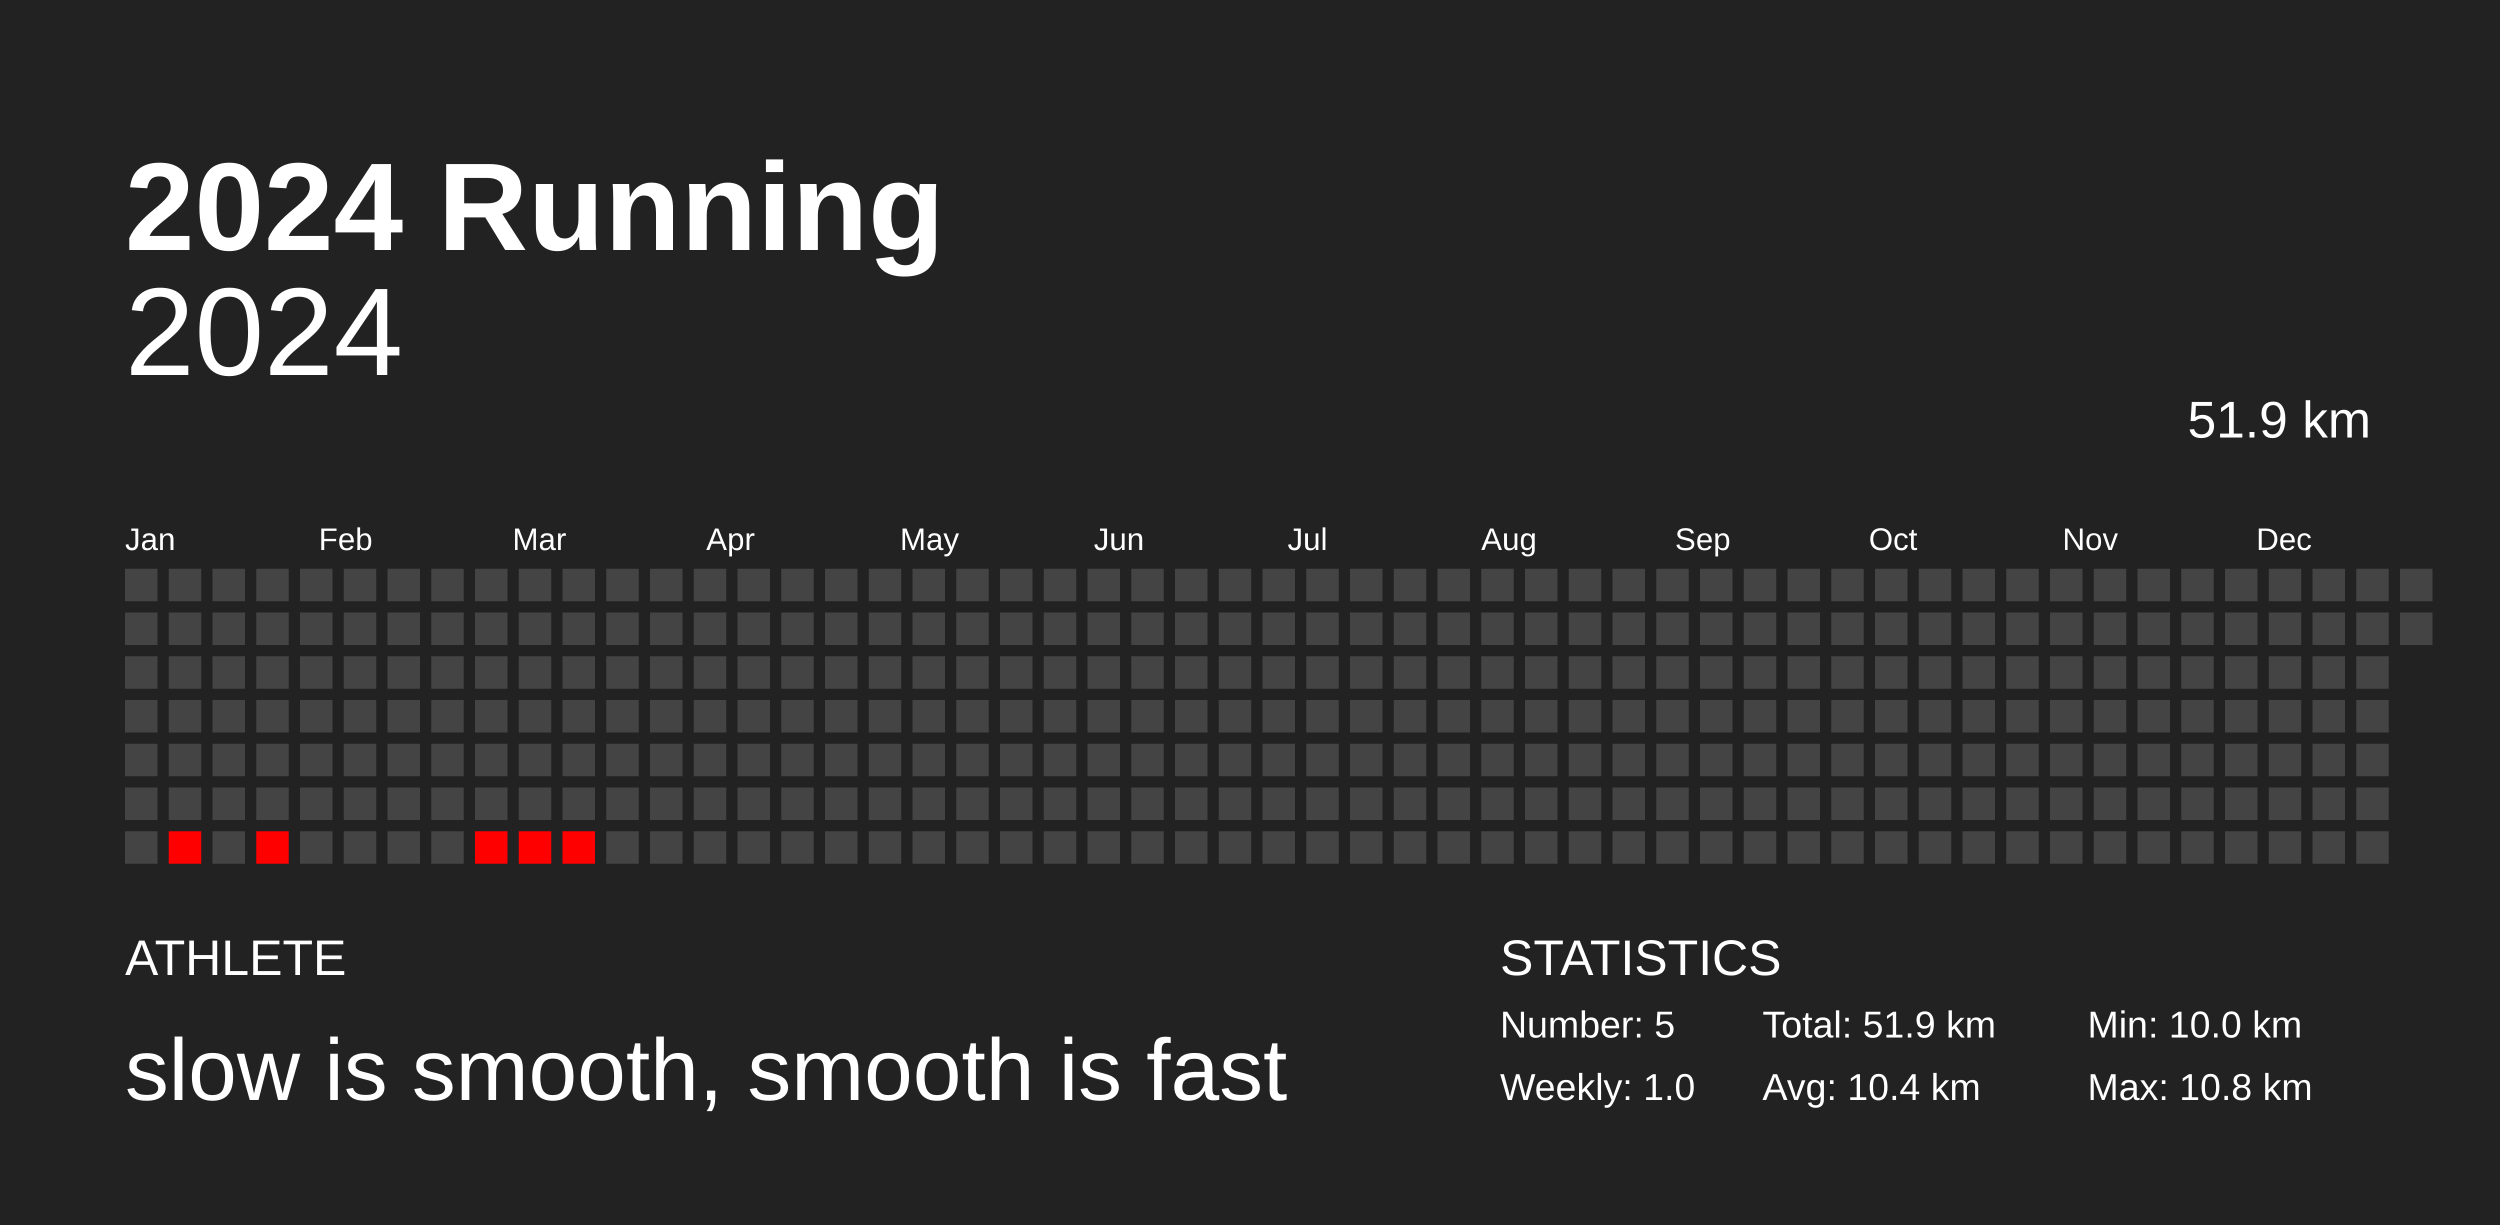
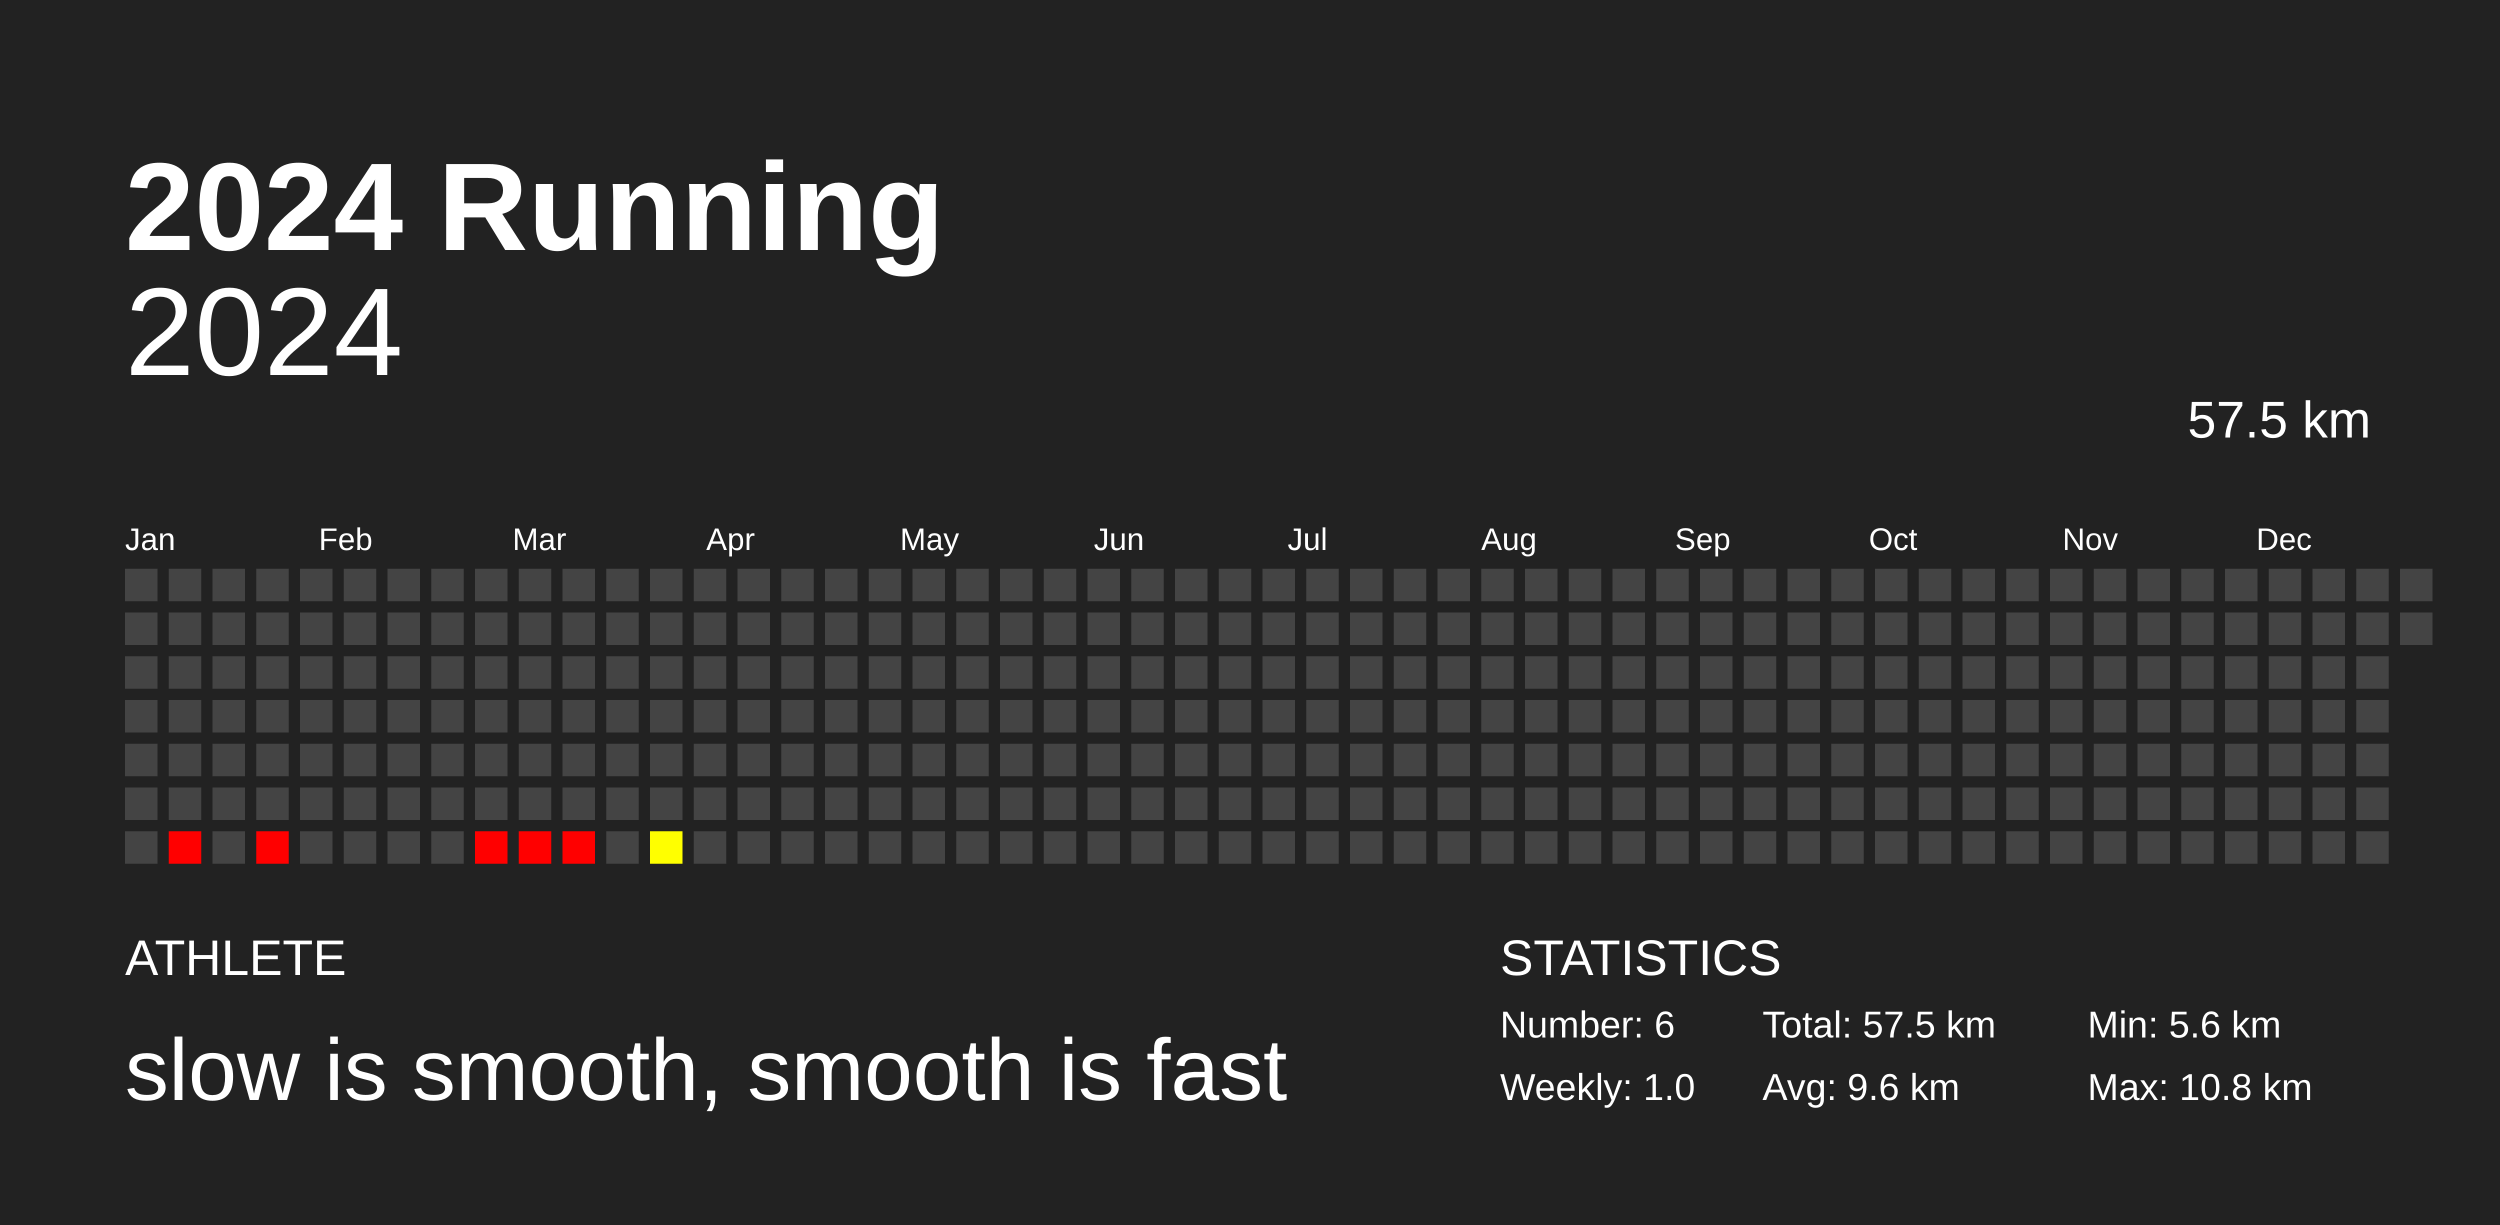
<svg xmlns="http://www.w3.org/2000/svg" baseProfile="full" height="98mm" version="1.1" viewBox="0,0,200,98" width="200mm">
  <defs />
  <rect fill="#222222" height="98" width="200" x="0" y="0" />
  <text fill="#FFFFFF" style="font-size:10px; font-family:Arial; font-weight:bold;" x="10" y="20">2024 Running</text>
  <text fill="#FFFFFF" style="font-size:4px; font-family:Arial" x="10" y="78">ATHLETE</text>
  <text fill="#FFFFFF" style="font-size:7px; font-family:Arial" x="10" y="88">slow is smooth, smooth is fast</text>
  <text fill="#FFFFFF" style="font-size:4px; font-family:Arial" x="120" y="78">STATISTICS</text>
-   <text fill="#FFFFFF" style="font-size:3px; font-family:Arial" x="120" y="83">Number: 5</text>
+   <text fill="#FFFFFF" style="font-size:3px; font-family:Arial" x="120" y="83">Number: 6</text>
  <text fill="#FFFFFF" style="font-size:3px; font-family:Arial" x="120" y="88">Weekly: 1.0</text>
-   <text fill="#FFFFFF" style="font-size:3px; font-family:Arial" x="141" y="83">Total: 51.9 km</text>
-   <text fill="#FFFFFF" style="font-size:3px; font-family:Arial" x="141" y="88">Avg: 10.4 km</text>
-   <text fill="#FFFFFF" style="font-size:3px; font-family:Arial" x="167" y="83">Min: 10.0 km</text>
+   <text fill="#FFFFFF" style="font-size:3px; font-family:Arial" x="141" y="83">Total: 57.5 km</text>
+   <text fill="#FFFFFF" style="font-size:3px; font-family:Arial" x="141" y="88">Avg: 9.6 km</text>
+   <text fill="#FFFFFF" style="font-size:3px; font-family:Arial" x="167" y="83">Min: 5.6 km</text>
  <text fill="#FFFFFF" style="font-size:3px; font-family:Arial" x="167" y="88">Max: 10.8 km</text>
  <text alignment-baseline="hanging" fill="#FFFFFF" style="font-size:10.0px; font-family:Arial;" x="10" y="30">2024</text>
-   <text alignment-baseline="hanging" fill="#FFFFFF" style="font-size:4.125px; font-family:Arial;" x="175" y="35">51.9 km</text>
+   <text alignment-baseline="hanging" fill="#FFFFFF" style="font-size:4.125px; font-family:Arial;" x="175" y="35">57.5 km</text>
  <text fill="#FFFFFF" style="font-size:2.5px; font-family:Arial" x="10.0" y="44">Jan</text>
  <text fill="#FFFFFF" style="font-size:2.5px; font-family:Arial" x="25.5" y="44">Feb</text>
  <text fill="#FFFFFF" style="font-size:2.5px; font-family:Arial" x="41.0" y="44">Mar</text>
  <text fill="#FFFFFF" style="font-size:2.5px; font-family:Arial" x="56.5" y="44">Apr</text>
  <text fill="#FFFFFF" style="font-size:2.5px; font-family:Arial" x="72.0" y="44">May</text>
  <text fill="#FFFFFF" style="font-size:2.5px; font-family:Arial" x="87.5" y="44">Jun</text>
  <text fill="#FFFFFF" style="font-size:2.5px; font-family:Arial" x="103.0" y="44">Jul</text>
  <text fill="#FFFFFF" style="font-size:2.5px; font-family:Arial" x="118.5" y="44">Aug</text>
  <text fill="#FFFFFF" style="font-size:2.5px; font-family:Arial" x="134.0" y="44">Sep</text>
  <text fill="#FFFFFF" style="font-size:2.5px; font-family:Arial" x="149.5" y="44">Oct</text>
  <text fill="#FFFFFF" style="font-size:2.5px; font-family:Arial" x="165.0" y="44">Nov</text>
  <text fill="#FFFFFF" style="font-size:2.5px; font-family:Arial" x="180.5" y="44">Dec</text>
  <rect fill="#444444" height="2.6" width="2.6" x="10.0" y="45.5" />
  <rect fill="#444444" height="2.6" width="2.6" x="10.0" y="49.0" />
  <rect fill="#444444" height="2.6" width="2.6" x="10.0" y="52.5" />
  <rect fill="#444444" height="2.6" width="2.6" x="10.0" y="56.0" />
  <rect fill="#444444" height="2.6" width="2.6" x="10.0" y="59.5" />
  <rect fill="#444444" height="2.6" width="2.6" x="10.0" y="63.0" />
  <rect fill="#444444" height="2.6" width="2.6" x="10.0" y="66.5" />
  <rect fill="#444444" height="2.6" width="2.6" x="13.5" y="45.5" />
  <rect fill="#444444" height="2.6" width="2.6" x="13.5" y="49.0" />
  <rect fill="#444444" height="2.6" width="2.6" x="13.5" y="52.5" />
  <rect fill="#444444" height="2.6" width="2.6" x="13.5" y="56.0" />
  <rect fill="#444444" height="2.6" width="2.6" x="13.5" y="59.5" />
  <rect fill="#444444" height="2.6" width="2.6" x="13.5" y="63.0" />
  <rect fill="red" height="2.6" width="2.6" x="13.5" y="66.5" />
  <rect fill="#444444" height="2.6" width="2.6" x="17.0" y="45.5" />
  <rect fill="#444444" height="2.6" width="2.6" x="17.0" y="49.0" />
  <rect fill="#444444" height="2.6" width="2.6" x="17.0" y="52.5" />
  <rect fill="#444444" height="2.6" width="2.6" x="17.0" y="56.0" />
  <rect fill="#444444" height="2.6" width="2.6" x="17.0" y="59.5" />
  <rect fill="#444444" height="2.6" width="2.6" x="17.0" y="63.0" />
  <rect fill="#444444" height="2.6" width="2.6" x="17.0" y="66.5" />
  <rect fill="#444444" height="2.6" width="2.6" x="20.5" y="45.5" />
  <rect fill="#444444" height="2.6" width="2.6" x="20.5" y="49.0" />
  <rect fill="#444444" height="2.6" width="2.6" x="20.5" y="52.5" />
  <rect fill="#444444" height="2.6" width="2.6" x="20.5" y="56.0" />
  <rect fill="#444444" height="2.6" width="2.6" x="20.5" y="59.5" />
  <rect fill="#444444" height="2.6" width="2.6" x="20.5" y="63.0" />
  <rect fill="red" height="2.6" width="2.6" x="20.5" y="66.5" />
  <rect fill="#444444" height="2.6" width="2.6" x="24.0" y="45.5" />
  <rect fill="#444444" height="2.6" width="2.6" x="24.0" y="49.0" />
  <rect fill="#444444" height="2.6" width="2.6" x="24.0" y="52.5" />
  <rect fill="#444444" height="2.6" width="2.6" x="24.0" y="56.0" />
  <rect fill="#444444" height="2.6" width="2.6" x="24.0" y="59.5" />
  <rect fill="#444444" height="2.6" width="2.6" x="24.0" y="63.0" />
  <rect fill="#444444" height="2.6" width="2.6" x="24.0" y="66.5" />
  <rect fill="#444444" height="2.6" width="2.6" x="27.5" y="45.5" />
  <rect fill="#444444" height="2.6" width="2.6" x="27.5" y="49.0" />
  <rect fill="#444444" height="2.6" width="2.6" x="27.5" y="52.5" />
  <rect fill="#444444" height="2.6" width="2.6" x="27.5" y="56.0" />
  <rect fill="#444444" height="2.6" width="2.6" x="27.5" y="59.5" />
  <rect fill="#444444" height="2.6" width="2.6" x="27.5" y="63.0" />
  <rect fill="#444444" height="2.6" width="2.6" x="27.5" y="66.5" />
  <rect fill="#444444" height="2.6" width="2.6" x="31.0" y="45.5" />
  <rect fill="#444444" height="2.6" width="2.6" x="31.0" y="49.0" />
  <rect fill="#444444" height="2.6" width="2.6" x="31.0" y="52.5" />
  <rect fill="#444444" height="2.6" width="2.6" x="31.0" y="56.0" />
  <rect fill="#444444" height="2.6" width="2.6" x="31.0" y="59.5" />
  <rect fill="#444444" height="2.6" width="2.6" x="31.0" y="63.0" />
  <rect fill="#444444" height="2.6" width="2.6" x="31.0" y="66.5" />
  <rect fill="#444444" height="2.6" width="2.6" x="34.5" y="45.5" />
  <rect fill="#444444" height="2.6" width="2.6" x="34.5" y="49.0" />
  <rect fill="#444444" height="2.6" width="2.6" x="34.5" y="52.5" />
  <rect fill="#444444" height="2.6" width="2.6" x="34.5" y="56.0" />
  <rect fill="#444444" height="2.6" width="2.6" x="34.5" y="59.5" />
  <rect fill="#444444" height="2.6" width="2.6" x="34.5" y="63.0" />
  <rect fill="#444444" height="2.6" width="2.6" x="34.5" y="66.5" />
  <rect fill="#444444" height="2.6" width="2.6" x="38.0" y="45.5" />
  <rect fill="#444444" height="2.6" width="2.6" x="38.0" y="49.0" />
  <rect fill="#444444" height="2.6" width="2.6" x="38.0" y="52.5" />
  <rect fill="#444444" height="2.6" width="2.6" x="38.0" y="56.0" />
  <rect fill="#444444" height="2.6" width="2.6" x="38.0" y="59.5" />
  <rect fill="#444444" height="2.6" width="2.6" x="38.0" y="63.0" />
  <rect fill="red" height="2.6" width="2.6" x="38.0" y="66.5" />
  <rect fill="#444444" height="2.6" width="2.6" x="41.5" y="45.5" />
  <rect fill="#444444" height="2.6" width="2.6" x="41.5" y="49.0" />
  <rect fill="#444444" height="2.6" width="2.6" x="41.5" y="52.5" />
  <rect fill="#444444" height="2.6" width="2.6" x="41.5" y="56.0" />
  <rect fill="#444444" height="2.6" width="2.6" x="41.5" y="59.5" />
  <rect fill="#444444" height="2.6" width="2.6" x="41.5" y="63.0" />
  <rect fill="red" height="2.6" width="2.6" x="41.5" y="66.5" />
  <rect fill="#444444" height="2.6" width="2.6" x="45.0" y="45.5" />
  <rect fill="#444444" height="2.6" width="2.6" x="45.0" y="49.0" />
  <rect fill="#444444" height="2.6" width="2.6" x="45.0" y="52.5" />
  <rect fill="#444444" height="2.6" width="2.6" x="45.0" y="56.0" />
  <rect fill="#444444" height="2.6" width="2.6" x="45.0" y="59.5" />
  <rect fill="#444444" height="2.6" width="2.6" x="45.0" y="63.0" />
  <rect fill="red" height="2.6" width="2.6" x="45.0" y="66.5" />
  <rect fill="#444444" height="2.6" width="2.6" x="48.5" y="45.5" />
  <rect fill="#444444" height="2.6" width="2.6" x="48.5" y="49.0" />
  <rect fill="#444444" height="2.6" width="2.6" x="48.5" y="52.5" />
  <rect fill="#444444" height="2.6" width="2.6" x="48.5" y="56.0" />
  <rect fill="#444444" height="2.6" width="2.6" x="48.5" y="59.5" />
  <rect fill="#444444" height="2.6" width="2.6" x="48.5" y="63.0" />
  <rect fill="#444444" height="2.6" width="2.6" x="48.5" y="66.5" />
  <rect fill="#444444" height="2.6" width="2.6" x="52.0" y="45.5" />
  <rect fill="#444444" height="2.6" width="2.6" x="52.0" y="49.0" />
  <rect fill="#444444" height="2.6" width="2.6" x="52.0" y="52.5" />
  <rect fill="#444444" height="2.6" width="2.6" x="52.0" y="56.0" />
  <rect fill="#444444" height="2.6" width="2.6" x="52.0" y="59.5" />
  <rect fill="#444444" height="2.6" width="2.6" x="52.0" y="63.0" />
-   <rect fill="#444444" height="2.6" width="2.6" x="52.0" y="66.5" />
+   <rect fill="#ffff00" height="2.6" width="2.6" x="52.0" y="66.5" />
  <rect fill="#444444" height="2.6" width="2.6" x="55.5" y="45.5" />
  <rect fill="#444444" height="2.6" width="2.6" x="55.5" y="49.0" />
  <rect fill="#444444" height="2.6" width="2.6" x="55.5" y="52.5" />
  <rect fill="#444444" height="2.6" width="2.6" x="55.5" y="56.0" />
  <rect fill="#444444" height="2.6" width="2.6" x="55.5" y="59.5" />
  <rect fill="#444444" height="2.6" width="2.6" x="55.5" y="63.0" />
  <rect fill="#444444" height="2.6" width="2.6" x="55.5" y="66.5" />
  <rect fill="#444444" height="2.6" width="2.6" x="59.0" y="45.5" />
  <rect fill="#444444" height="2.6" width="2.6" x="59.0" y="49.0" />
  <rect fill="#444444" height="2.6" width="2.6" x="59.0" y="52.5" />
  <rect fill="#444444" height="2.6" width="2.6" x="59.0" y="56.0" />
  <rect fill="#444444" height="2.6" width="2.6" x="59.0" y="59.5" />
  <rect fill="#444444" height="2.6" width="2.6" x="59.0" y="63.0" />
  <rect fill="#444444" height="2.6" width="2.6" x="59.0" y="66.5" />
  <rect fill="#444444" height="2.6" width="2.6" x="62.5" y="45.5" />
  <rect fill="#444444" height="2.6" width="2.6" x="62.5" y="49.0" />
  <rect fill="#444444" height="2.6" width="2.6" x="62.5" y="52.5" />
  <rect fill="#444444" height="2.6" width="2.6" x="62.5" y="56.0" />
  <rect fill="#444444" height="2.6" width="2.6" x="62.5" y="59.5" />
  <rect fill="#444444" height="2.6" width="2.6" x="62.5" y="63.0" />
  <rect fill="#444444" height="2.6" width="2.6" x="62.5" y="66.5" />
  <rect fill="#444444" height="2.6" width="2.6" x="66.0" y="45.5" />
  <rect fill="#444444" height="2.6" width="2.6" x="66.0" y="49.0" />
  <rect fill="#444444" height="2.6" width="2.6" x="66.0" y="52.5" />
  <rect fill="#444444" height="2.6" width="2.6" x="66.0" y="56.0" />
  <rect fill="#444444" height="2.6" width="2.6" x="66.0" y="59.5" />
  <rect fill="#444444" height="2.6" width="2.6" x="66.0" y="63.0" />
  <rect fill="#444444" height="2.6" width="2.6" x="66.0" y="66.5" />
  <rect fill="#444444" height="2.6" width="2.6" x="69.5" y="45.5" />
  <rect fill="#444444" height="2.6" width="2.6" x="69.5" y="49.0" />
  <rect fill="#444444" height="2.6" width="2.6" x="69.5" y="52.5" />
  <rect fill="#444444" height="2.6" width="2.6" x="69.5" y="56.0" />
  <rect fill="#444444" height="2.6" width="2.6" x="69.5" y="59.5" />
  <rect fill="#444444" height="2.6" width="2.6" x="69.5" y="63.0" />
  <rect fill="#444444" height="2.6" width="2.6" x="69.5" y="66.5" />
  <rect fill="#444444" height="2.6" width="2.6" x="73.0" y="45.5" />
  <rect fill="#444444" height="2.6" width="2.6" x="73.0" y="49.0" />
  <rect fill="#444444" height="2.6" width="2.6" x="73.0" y="52.5" />
  <rect fill="#444444" height="2.6" width="2.6" x="73.0" y="56.0" />
  <rect fill="#444444" height="2.6" width="2.6" x="73.0" y="59.5" />
  <rect fill="#444444" height="2.6" width="2.6" x="73.0" y="63.0" />
  <rect fill="#444444" height="2.6" width="2.6" x="73.0" y="66.5" />
  <rect fill="#444444" height="2.6" width="2.6" x="76.5" y="45.5" />
  <rect fill="#444444" height="2.6" width="2.6" x="76.5" y="49.0" />
  <rect fill="#444444" height="2.6" width="2.6" x="76.5" y="52.5" />
  <rect fill="#444444" height="2.6" width="2.6" x="76.5" y="56.0" />
  <rect fill="#444444" height="2.6" width="2.6" x="76.5" y="59.5" />
  <rect fill="#444444" height="2.6" width="2.6" x="76.5" y="63.0" />
  <rect fill="#444444" height="2.6" width="2.6" x="76.5" y="66.5" />
  <rect fill="#444444" height="2.6" width="2.6" x="80.0" y="45.5" />
  <rect fill="#444444" height="2.6" width="2.6" x="80.0" y="49.0" />
  <rect fill="#444444" height="2.6" width="2.6" x="80.0" y="52.5" />
  <rect fill="#444444" height="2.6" width="2.6" x="80.0" y="56.0" />
  <rect fill="#444444" height="2.6" width="2.6" x="80.0" y="59.5" />
  <rect fill="#444444" height="2.6" width="2.6" x="80.0" y="63.0" />
  <rect fill="#444444" height="2.6" width="2.6" x="80.0" y="66.5" />
  <rect fill="#444444" height="2.6" width="2.6" x="83.5" y="45.5" />
  <rect fill="#444444" height="2.6" width="2.6" x="83.5" y="49.0" />
  <rect fill="#444444" height="2.6" width="2.6" x="83.5" y="52.5" />
  <rect fill="#444444" height="2.6" width="2.6" x="83.5" y="56.0" />
  <rect fill="#444444" height="2.6" width="2.6" x="83.5" y="59.5" />
  <rect fill="#444444" height="2.6" width="2.6" x="83.5" y="63.0" />
  <rect fill="#444444" height="2.6" width="2.6" x="83.5" y="66.5" />
  <rect fill="#444444" height="2.6" width="2.6" x="87.0" y="45.5" />
  <rect fill="#444444" height="2.6" width="2.6" x="87.0" y="49.0" />
  <rect fill="#444444" height="2.6" width="2.6" x="87.0" y="52.5" />
  <rect fill="#444444" height="2.6" width="2.6" x="87.0" y="56.0" />
  <rect fill="#444444" height="2.6" width="2.6" x="87.0" y="59.5" />
  <rect fill="#444444" height="2.6" width="2.6" x="87.0" y="63.0" />
  <rect fill="#444444" height="2.6" width="2.6" x="87.0" y="66.5" />
  <rect fill="#444444" height="2.6" width="2.6" x="90.5" y="45.5" />
  <rect fill="#444444" height="2.6" width="2.6" x="90.5" y="49.0" />
  <rect fill="#444444" height="2.6" width="2.6" x="90.5" y="52.5" />
  <rect fill="#444444" height="2.6" width="2.6" x="90.5" y="56.0" />
  <rect fill="#444444" height="2.6" width="2.6" x="90.5" y="59.5" />
  <rect fill="#444444" height="2.6" width="2.6" x="90.5" y="63.0" />
  <rect fill="#444444" height="2.6" width="2.6" x="90.5" y="66.5" />
  <rect fill="#444444" height="2.6" width="2.6" x="94.0" y="45.5" />
  <rect fill="#444444" height="2.6" width="2.6" x="94.0" y="49.0" />
  <rect fill="#444444" height="2.6" width="2.6" x="94.0" y="52.5" />
  <rect fill="#444444" height="2.6" width="2.6" x="94.0" y="56.0" />
  <rect fill="#444444" height="2.6" width="2.6" x="94.0" y="59.5" />
  <rect fill="#444444" height="2.6" width="2.6" x="94.0" y="63.0" />
  <rect fill="#444444" height="2.6" width="2.6" x="94.0" y="66.5" />
  <rect fill="#444444" height="2.6" width="2.6" x="97.5" y="45.5" />
  <rect fill="#444444" height="2.6" width="2.6" x="97.5" y="49.0" />
  <rect fill="#444444" height="2.6" width="2.6" x="97.5" y="52.5" />
  <rect fill="#444444" height="2.6" width="2.6" x="97.5" y="56.0" />
  <rect fill="#444444" height="2.6" width="2.6" x="97.5" y="59.5" />
  <rect fill="#444444" height="2.6" width="2.6" x="97.5" y="63.0" />
  <rect fill="#444444" height="2.6" width="2.6" x="97.5" y="66.5" />
  <rect fill="#444444" height="2.6" width="2.6" x="101.0" y="45.5" />
  <rect fill="#444444" height="2.6" width="2.6" x="101.0" y="49.0" />
  <rect fill="#444444" height="2.6" width="2.6" x="101.0" y="52.5" />
  <rect fill="#444444" height="2.6" width="2.6" x="101.0" y="56.0" />
  <rect fill="#444444" height="2.6" width="2.6" x="101.0" y="59.5" />
  <rect fill="#444444" height="2.6" width="2.6" x="101.0" y="63.0" />
  <rect fill="#444444" height="2.6" width="2.6" x="101.0" y="66.5" />
  <rect fill="#444444" height="2.6" width="2.6" x="104.5" y="45.5" />
  <rect fill="#444444" height="2.6" width="2.6" x="104.5" y="49.0" />
  <rect fill="#444444" height="2.6" width="2.6" x="104.5" y="52.5" />
  <rect fill="#444444" height="2.6" width="2.6" x="104.5" y="56.0" />
  <rect fill="#444444" height="2.6" width="2.6" x="104.5" y="59.5" />
  <rect fill="#444444" height="2.6" width="2.6" x="104.5" y="63.0" />
  <rect fill="#444444" height="2.6" width="2.6" x="104.5" y="66.5" />
  <rect fill="#444444" height="2.6" width="2.6" x="108.0" y="45.5" />
  <rect fill="#444444" height="2.6" width="2.6" x="108.0" y="49.0" />
  <rect fill="#444444" height="2.6" width="2.6" x="108.0" y="52.5" />
  <rect fill="#444444" height="2.6" width="2.6" x="108.0" y="56.0" />
  <rect fill="#444444" height="2.6" width="2.6" x="108.0" y="59.5" />
  <rect fill="#444444" height="2.6" width="2.6" x="108.0" y="63.0" />
  <rect fill="#444444" height="2.6" width="2.6" x="108.0" y="66.5" />
  <rect fill="#444444" height="2.6" width="2.6" x="111.5" y="45.5" />
  <rect fill="#444444" height="2.6" width="2.6" x="111.5" y="49.0" />
  <rect fill="#444444" height="2.6" width="2.6" x="111.5" y="52.5" />
  <rect fill="#444444" height="2.6" width="2.6" x="111.5" y="56.0" />
  <rect fill="#444444" height="2.6" width="2.6" x="111.5" y="59.5" />
  <rect fill="#444444" height="2.6" width="2.6" x="111.5" y="63.0" />
  <rect fill="#444444" height="2.6" width="2.6" x="111.5" y="66.5" />
  <rect fill="#444444" height="2.6" width="2.6" x="115.0" y="45.5" />
  <rect fill="#444444" height="2.6" width="2.6" x="115.0" y="49.0" />
  <rect fill="#444444" height="2.6" width="2.6" x="115.0" y="52.5" />
  <rect fill="#444444" height="2.6" width="2.6" x="115.0" y="56.0" />
  <rect fill="#444444" height="2.6" width="2.6" x="115.0" y="59.5" />
  <rect fill="#444444" height="2.6" width="2.6" x="115.0" y="63.0" />
  <rect fill="#444444" height="2.6" width="2.6" x="115.0" y="66.5" />
  <rect fill="#444444" height="2.6" width="2.6" x="118.5" y="45.5" />
  <rect fill="#444444" height="2.6" width="2.6" x="118.5" y="49.0" />
  <rect fill="#444444" height="2.6" width="2.6" x="118.5" y="52.5" />
  <rect fill="#444444" height="2.6" width="2.6" x="118.5" y="56.0" />
  <rect fill="#444444" height="2.6" width="2.6" x="118.5" y="59.5" />
  <rect fill="#444444" height="2.6" width="2.6" x="118.5" y="63.0" />
  <rect fill="#444444" height="2.6" width="2.6" x="118.5" y="66.5" />
  <rect fill="#444444" height="2.6" width="2.6" x="122.0" y="45.5" />
  <rect fill="#444444" height="2.6" width="2.6" x="122.0" y="49.0" />
  <rect fill="#444444" height="2.6" width="2.6" x="122.0" y="52.5" />
  <rect fill="#444444" height="2.6" width="2.6" x="122.0" y="56.0" />
  <rect fill="#444444" height="2.6" width="2.6" x="122.0" y="59.5" />
  <rect fill="#444444" height="2.6" width="2.6" x="122.0" y="63.0" />
  <rect fill="#444444" height="2.6" width="2.6" x="122.0" y="66.5" />
  <rect fill="#444444" height="2.6" width="2.6" x="125.5" y="45.5" />
  <rect fill="#444444" height="2.6" width="2.6" x="125.5" y="49.0" />
  <rect fill="#444444" height="2.6" width="2.6" x="125.5" y="52.5" />
  <rect fill="#444444" height="2.6" width="2.6" x="125.5" y="56.0" />
  <rect fill="#444444" height="2.6" width="2.6" x="125.5" y="59.5" />
  <rect fill="#444444" height="2.6" width="2.6" x="125.5" y="63.0" />
  <rect fill="#444444" height="2.6" width="2.6" x="125.5" y="66.5" />
  <rect fill="#444444" height="2.6" width="2.6" x="129.0" y="45.5" />
  <rect fill="#444444" height="2.6" width="2.6" x="129.0" y="49.0" />
  <rect fill="#444444" height="2.6" width="2.6" x="129.0" y="52.5" />
  <rect fill="#444444" height="2.6" width="2.6" x="129.0" y="56.0" />
  <rect fill="#444444" height="2.6" width="2.6" x="129.0" y="59.5" />
  <rect fill="#444444" height="2.6" width="2.6" x="129.0" y="63.0" />
  <rect fill="#444444" height="2.6" width="2.6" x="129.0" y="66.5" />
  <rect fill="#444444" height="2.6" width="2.6" x="132.5" y="45.5" />
  <rect fill="#444444" height="2.6" width="2.6" x="132.5" y="49.0" />
  <rect fill="#444444" height="2.6" width="2.6" x="132.5" y="52.5" />
  <rect fill="#444444" height="2.6" width="2.6" x="132.5" y="56.0" />
  <rect fill="#444444" height="2.6" width="2.6" x="132.5" y="59.5" />
  <rect fill="#444444" height="2.6" width="2.6" x="132.5" y="63.0" />
  <rect fill="#444444" height="2.6" width="2.6" x="132.5" y="66.5" />
  <rect fill="#444444" height="2.6" width="2.6" x="136.0" y="45.5" />
  <rect fill="#444444" height="2.6" width="2.6" x="136.0" y="49.0" />
  <rect fill="#444444" height="2.6" width="2.6" x="136.0" y="52.5" />
  <rect fill="#444444" height="2.6" width="2.6" x="136.0" y="56.0" />
  <rect fill="#444444" height="2.6" width="2.6" x="136.0" y="59.5" />
  <rect fill="#444444" height="2.6" width="2.6" x="136.0" y="63.0" />
  <rect fill="#444444" height="2.6" width="2.6" x="136.0" y="66.5" />
  <rect fill="#444444" height="2.6" width="2.6" x="139.5" y="45.5" />
  <rect fill="#444444" height="2.6" width="2.6" x="139.5" y="49.0" />
  <rect fill="#444444" height="2.6" width="2.6" x="139.5" y="52.5" />
  <rect fill="#444444" height="2.6" width="2.6" x="139.5" y="56.0" />
  <rect fill="#444444" height="2.6" width="2.6" x="139.5" y="59.5" />
  <rect fill="#444444" height="2.6" width="2.6" x="139.5" y="63.0" />
  <rect fill="#444444" height="2.6" width="2.6" x="139.5" y="66.5" />
  <rect fill="#444444" height="2.6" width="2.6" x="143.0" y="45.5" />
  <rect fill="#444444" height="2.6" width="2.6" x="143.0" y="49.0" />
  <rect fill="#444444" height="2.6" width="2.6" x="143.0" y="52.5" />
  <rect fill="#444444" height="2.6" width="2.6" x="143.0" y="56.0" />
  <rect fill="#444444" height="2.6" width="2.6" x="143.0" y="59.5" />
  <rect fill="#444444" height="2.6" width="2.6" x="143.0" y="63.0" />
  <rect fill="#444444" height="2.6" width="2.6" x="143.0" y="66.5" />
  <rect fill="#444444" height="2.6" width="2.6" x="146.5" y="45.5" />
  <rect fill="#444444" height="2.6" width="2.6" x="146.5" y="49.0" />
  <rect fill="#444444" height="2.6" width="2.6" x="146.5" y="52.5" />
  <rect fill="#444444" height="2.6" width="2.6" x="146.5" y="56.0" />
  <rect fill="#444444" height="2.6" width="2.6" x="146.5" y="59.5" />
  <rect fill="#444444" height="2.6" width="2.6" x="146.5" y="63.0" />
  <rect fill="#444444" height="2.6" width="2.6" x="146.5" y="66.5" />
  <rect fill="#444444" height="2.6" width="2.6" x="150.0" y="45.5" />
  <rect fill="#444444" height="2.6" width="2.6" x="150.0" y="49.0" />
  <rect fill="#444444" height="2.6" width="2.6" x="150.0" y="52.5" />
  <rect fill="#444444" height="2.6" width="2.6" x="150.0" y="56.0" />
  <rect fill="#444444" height="2.6" width="2.6" x="150.0" y="59.5" />
  <rect fill="#444444" height="2.6" width="2.6" x="150.0" y="63.0" />
  <rect fill="#444444" height="2.6" width="2.6" x="150.0" y="66.5" />
  <rect fill="#444444" height="2.6" width="2.6" x="153.5" y="45.5" />
  <rect fill="#444444" height="2.6" width="2.6" x="153.5" y="49.0" />
  <rect fill="#444444" height="2.6" width="2.6" x="153.5" y="52.5" />
  <rect fill="#444444" height="2.6" width="2.6" x="153.5" y="56.0" />
  <rect fill="#444444" height="2.6" width="2.6" x="153.5" y="59.5" />
  <rect fill="#444444" height="2.6" width="2.6" x="153.5" y="63.0" />
  <rect fill="#444444" height="2.6" width="2.6" x="153.5" y="66.5" />
  <rect fill="#444444" height="2.6" width="2.6" x="157.0" y="45.5" />
  <rect fill="#444444" height="2.6" width="2.6" x="157.0" y="49.0" />
  <rect fill="#444444" height="2.6" width="2.6" x="157.0" y="52.5" />
  <rect fill="#444444" height="2.6" width="2.6" x="157.0" y="56.0" />
  <rect fill="#444444" height="2.6" width="2.6" x="157.0" y="59.5" />
  <rect fill="#444444" height="2.6" width="2.6" x="157.0" y="63.0" />
  <rect fill="#444444" height="2.6" width="2.6" x="157.0" y="66.5" />
  <rect fill="#444444" height="2.6" width="2.6" x="160.5" y="45.5" />
  <rect fill="#444444" height="2.6" width="2.6" x="160.5" y="49.0" />
  <rect fill="#444444" height="2.6" width="2.6" x="160.5" y="52.5" />
  <rect fill="#444444" height="2.6" width="2.6" x="160.5" y="56.0" />
  <rect fill="#444444" height="2.6" width="2.6" x="160.5" y="59.5" />
  <rect fill="#444444" height="2.6" width="2.6" x="160.5" y="63.0" />
  <rect fill="#444444" height="2.6" width="2.6" x="160.5" y="66.5" />
  <rect fill="#444444" height="2.6" width="2.6" x="164.0" y="45.5" />
  <rect fill="#444444" height="2.6" width="2.6" x="164.0" y="49.0" />
  <rect fill="#444444" height="2.6" width="2.6" x="164.0" y="52.5" />
  <rect fill="#444444" height="2.6" width="2.6" x="164.0" y="56.0" />
  <rect fill="#444444" height="2.6" width="2.6" x="164.0" y="59.5" />
  <rect fill="#444444" height="2.6" width="2.6" x="164.0" y="63.0" />
  <rect fill="#444444" height="2.6" width="2.6" x="164.0" y="66.5" />
  <rect fill="#444444" height="2.6" width="2.6" x="167.5" y="45.5" />
  <rect fill="#444444" height="2.6" width="2.6" x="167.5" y="49.0" />
  <rect fill="#444444" height="2.6" width="2.6" x="167.5" y="52.5" />
  <rect fill="#444444" height="2.6" width="2.6" x="167.5" y="56.0" />
  <rect fill="#444444" height="2.6" width="2.6" x="167.5" y="59.5" />
  <rect fill="#444444" height="2.6" width="2.6" x="167.5" y="63.0" />
  <rect fill="#444444" height="2.6" width="2.6" x="167.5" y="66.5" />
  <rect fill="#444444" height="2.6" width="2.6" x="171.0" y="45.5" />
  <rect fill="#444444" height="2.6" width="2.6" x="171.0" y="49.0" />
  <rect fill="#444444" height="2.6" width="2.6" x="171.0" y="52.5" />
  <rect fill="#444444" height="2.6" width="2.6" x="171.0" y="56.0" />
  <rect fill="#444444" height="2.6" width="2.6" x="171.0" y="59.5" />
  <rect fill="#444444" height="2.6" width="2.6" x="171.0" y="63.0" />
  <rect fill="#444444" height="2.6" width="2.6" x="171.0" y="66.5" />
  <rect fill="#444444" height="2.6" width="2.6" x="174.5" y="45.5" />
  <rect fill="#444444" height="2.6" width="2.6" x="174.5" y="49.0" />
  <rect fill="#444444" height="2.6" width="2.6" x="174.5" y="52.5" />
  <rect fill="#444444" height="2.6" width="2.6" x="174.5" y="56.0" />
  <rect fill="#444444" height="2.6" width="2.6" x="174.5" y="59.5" />
  <rect fill="#444444" height="2.6" width="2.6" x="174.5" y="63.0" />
  <rect fill="#444444" height="2.6" width="2.6" x="174.5" y="66.5" />
  <rect fill="#444444" height="2.6" width="2.6" x="178.0" y="45.5" />
  <rect fill="#444444" height="2.6" width="2.6" x="178.0" y="49.0" />
  <rect fill="#444444" height="2.6" width="2.6" x="178.0" y="52.5" />
  <rect fill="#444444" height="2.6" width="2.6" x="178.0" y="56.0" />
  <rect fill="#444444" height="2.6" width="2.6" x="178.0" y="59.5" />
  <rect fill="#444444" height="2.6" width="2.6" x="178.0" y="63.0" />
  <rect fill="#444444" height="2.6" width="2.6" x="178.0" y="66.5" />
  <rect fill="#444444" height="2.6" width="2.6" x="181.5" y="45.5" />
  <rect fill="#444444" height="2.6" width="2.6" x="181.5" y="49.0" />
  <rect fill="#444444" height="2.6" width="2.6" x="181.5" y="52.5" />
  <rect fill="#444444" height="2.6" width="2.6" x="181.5" y="56.0" />
  <rect fill="#444444" height="2.6" width="2.6" x="181.5" y="59.5" />
  <rect fill="#444444" height="2.6" width="2.6" x="181.5" y="63.0" />
  <rect fill="#444444" height="2.6" width="2.6" x="181.5" y="66.5" />
  <rect fill="#444444" height="2.6" width="2.6" x="185.0" y="45.5" />
  <rect fill="#444444" height="2.6" width="2.6" x="185.0" y="49.0" />
  <rect fill="#444444" height="2.6" width="2.6" x="185.0" y="52.5" />
  <rect fill="#444444" height="2.6" width="2.6" x="185.0" y="56.0" />
  <rect fill="#444444" height="2.6" width="2.6" x="185.0" y="59.5" />
  <rect fill="#444444" height="2.6" width="2.6" x="185.0" y="63.0" />
  <rect fill="#444444" height="2.6" width="2.6" x="185.0" y="66.5" />
  <rect fill="#444444" height="2.6" width="2.6" x="188.5" y="45.5" />
  <rect fill="#444444" height="2.6" width="2.6" x="188.5" y="49.0" />
  <rect fill="#444444" height="2.6" width="2.6" x="188.5" y="52.5" />
  <rect fill="#444444" height="2.6" width="2.6" x="188.5" y="56.0" />
  <rect fill="#444444" height="2.6" width="2.6" x="188.5" y="59.5" />
  <rect fill="#444444" height="2.6" width="2.6" x="188.5" y="63.0" />
  <rect fill="#444444" height="2.6" width="2.6" x="188.5" y="66.5" />
  <rect fill="#444444" height="2.6" width="2.6" x="192.0" y="45.5" />
  <rect fill="#444444" height="2.6" width="2.6" x="192.0" y="49.0" />
</svg>
